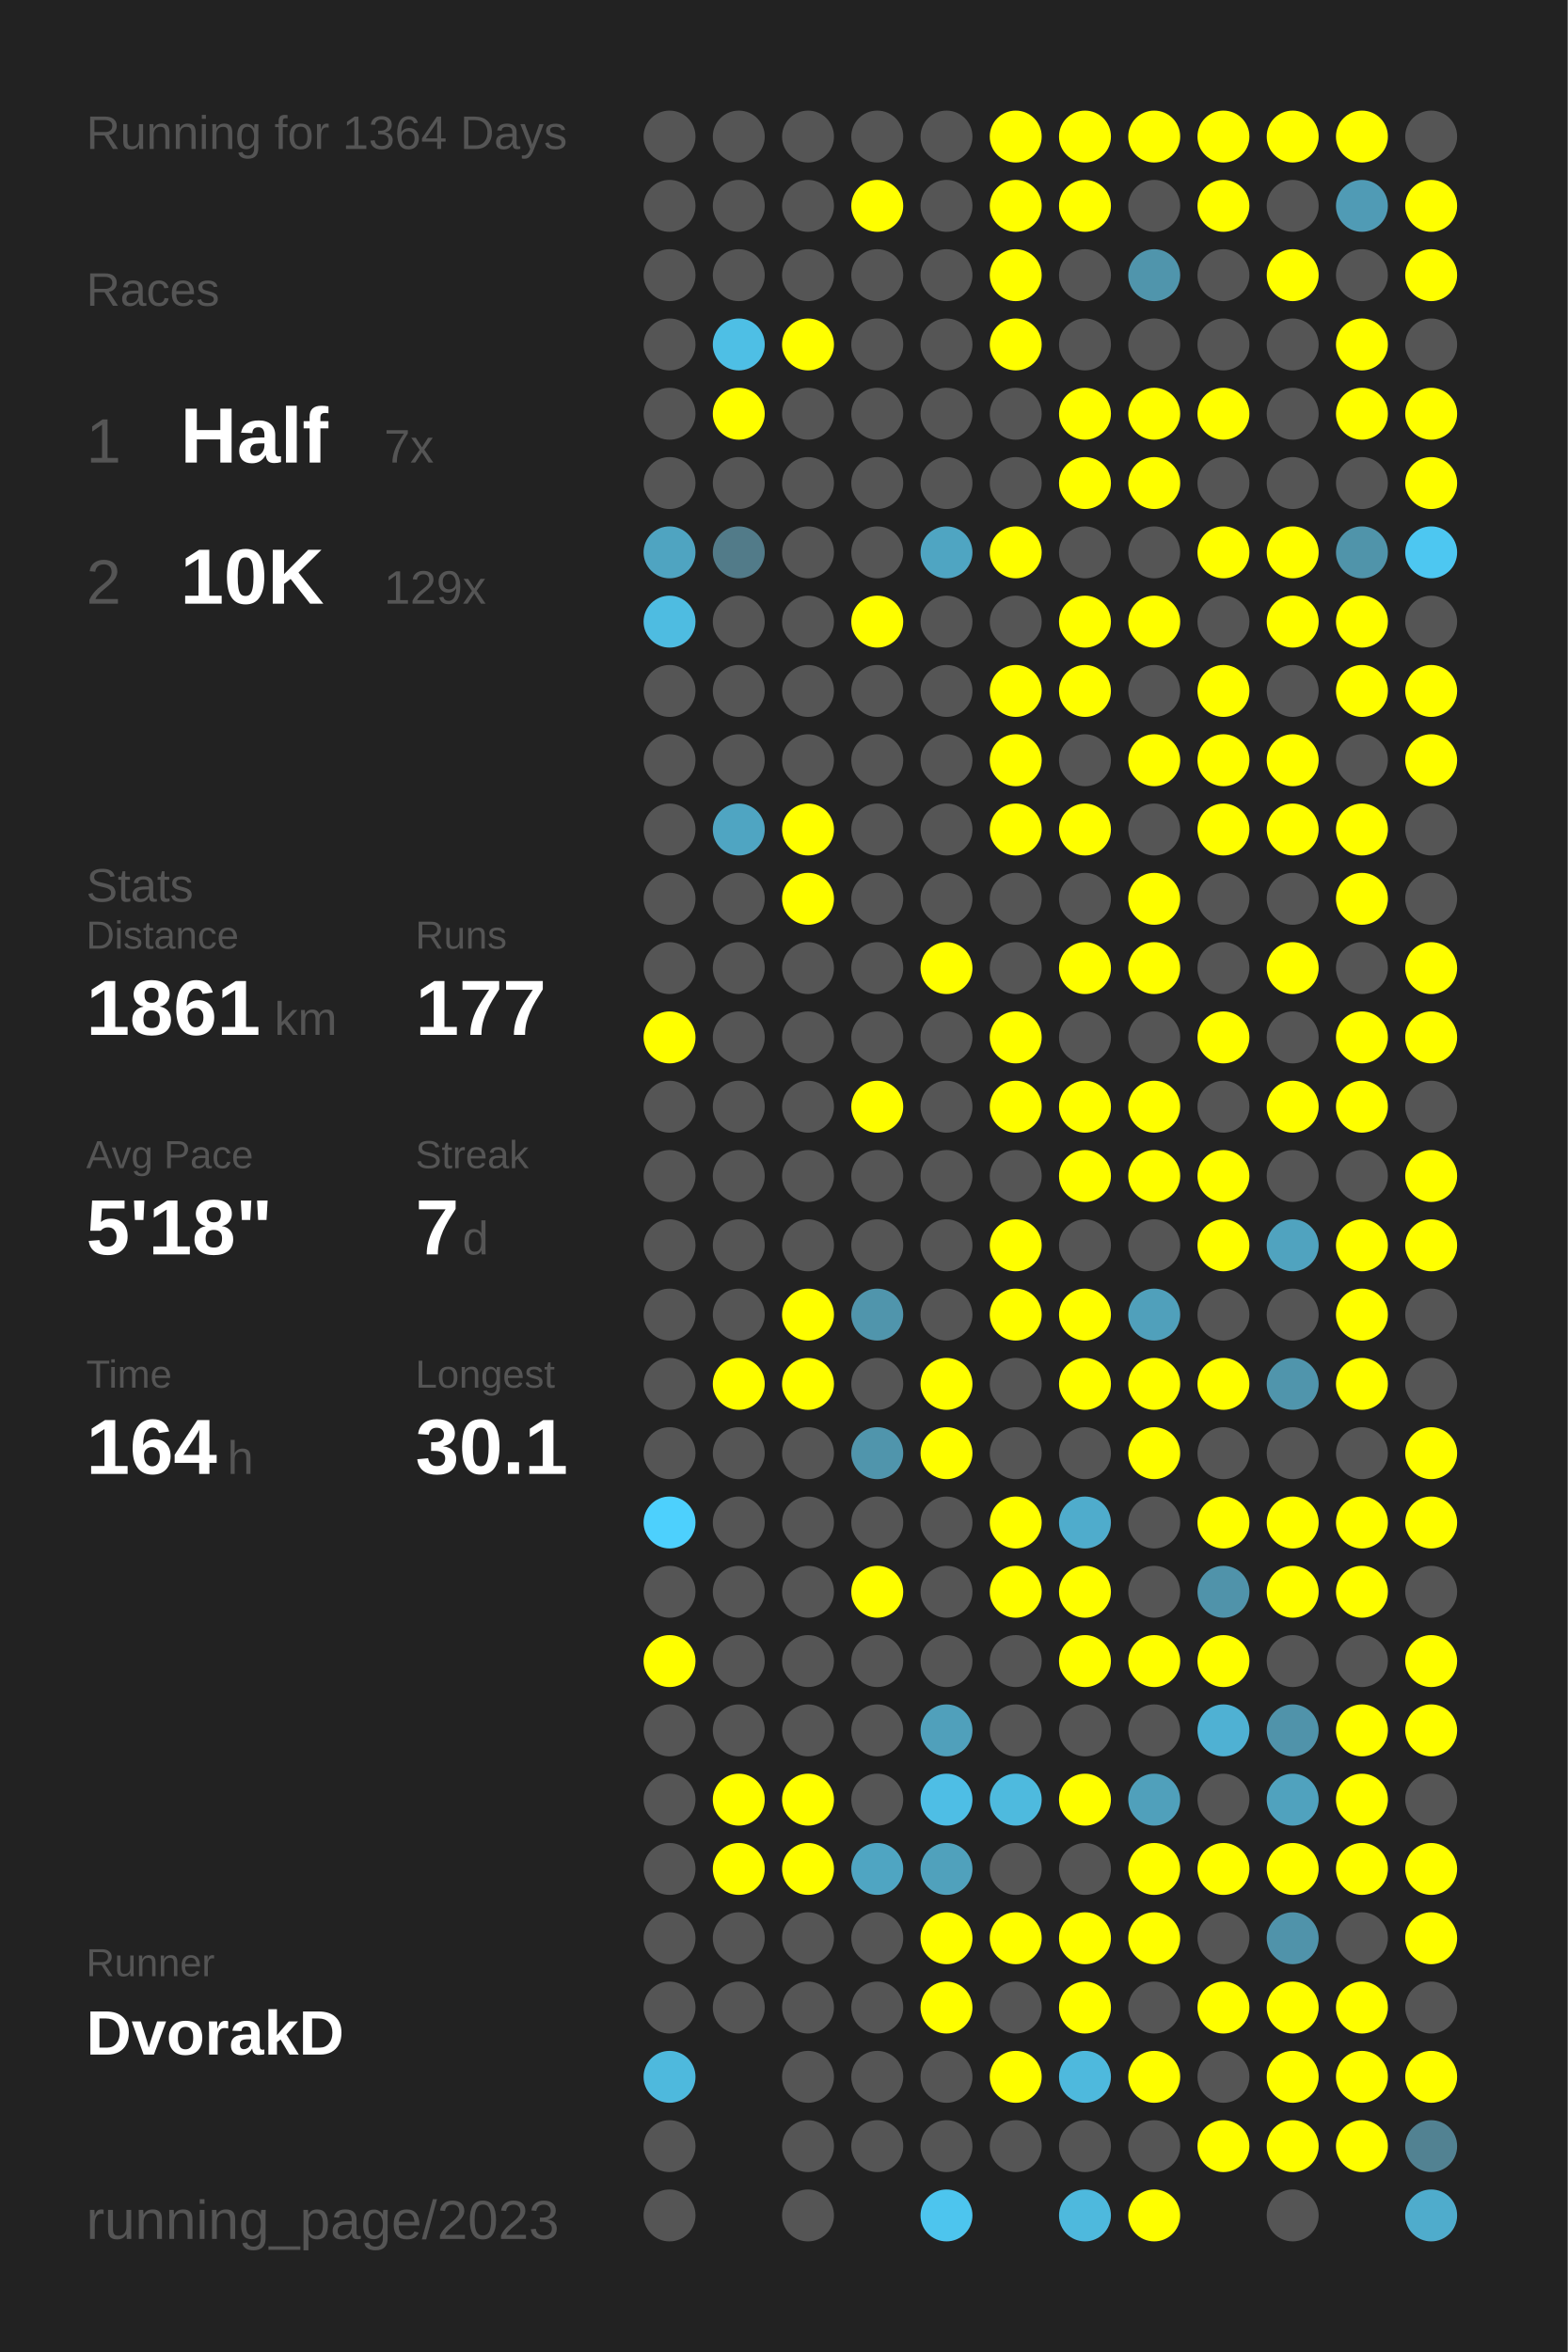
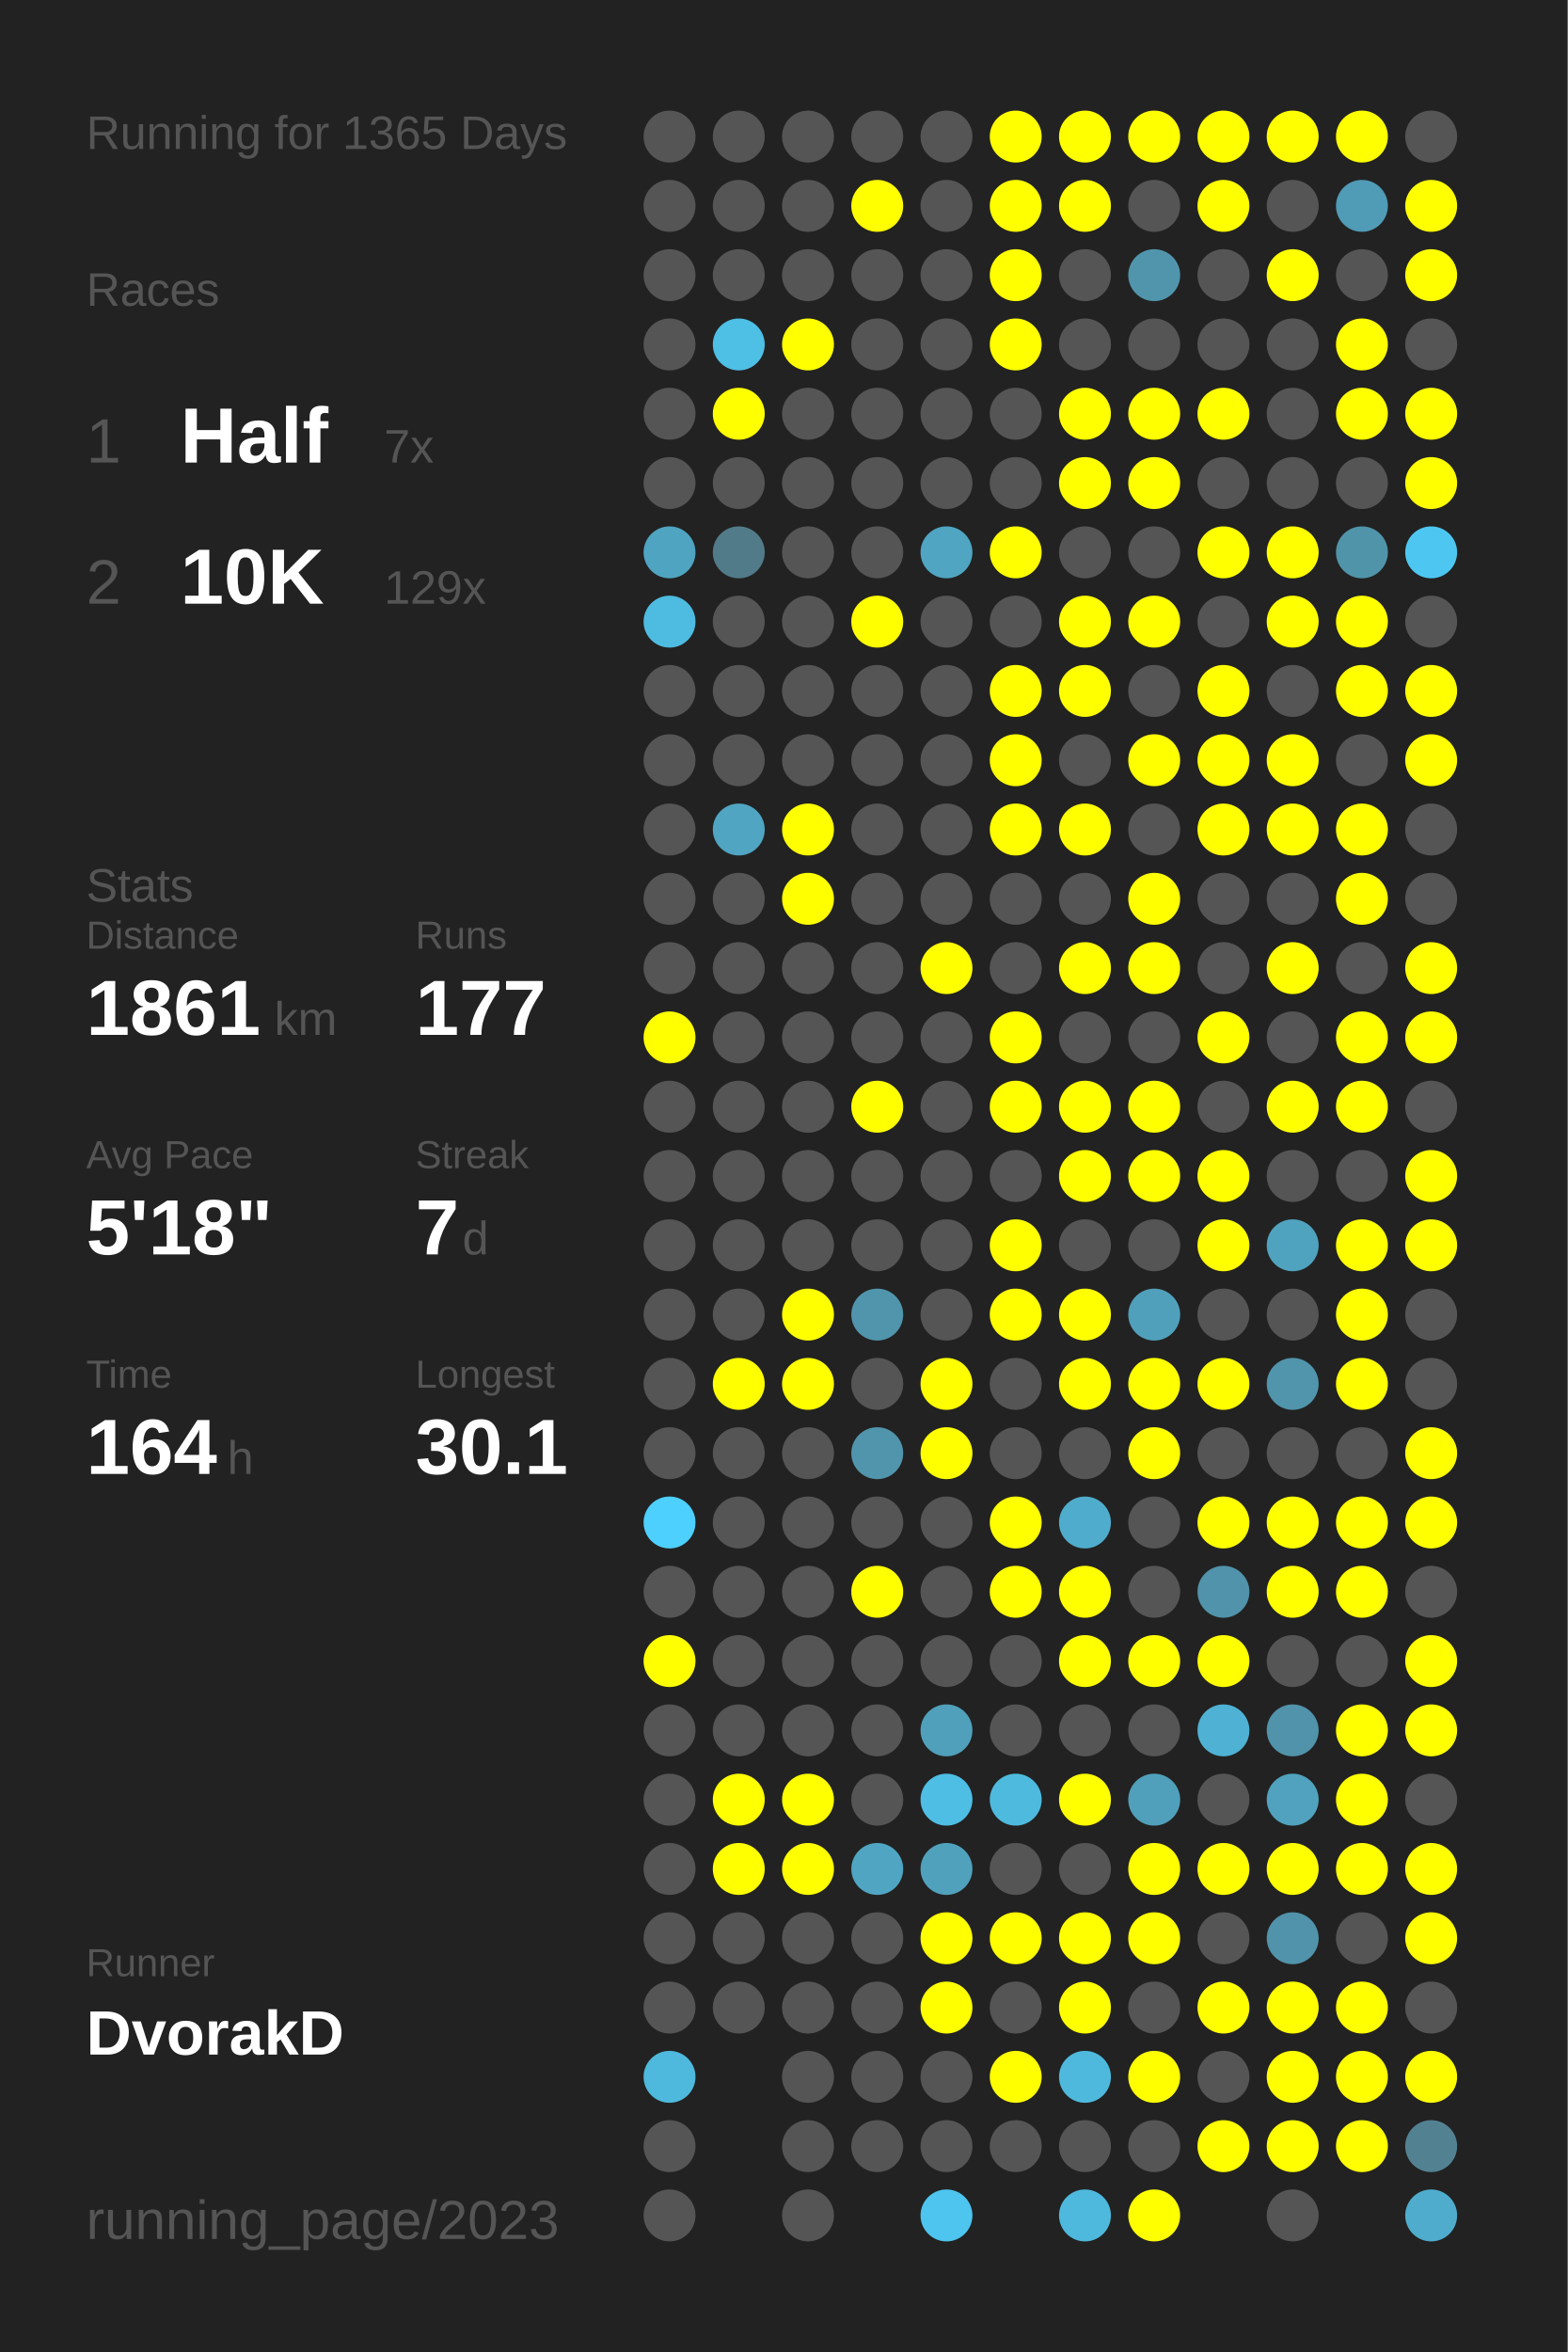
<svg xmlns="http://www.w3.org/2000/svg" baseProfile="full" height="300mm" version="1.1" viewBox="0,0,200,300" width="200mm">
  <defs />
  <rect fill="#222222" height="300" width="200" x="0" y="0" />
-   <text fill="#555555" style="font-size:6px; font-family:Arial;" x="11" y="19">Running for 1364 Days</text>
+   <text fill="#555555" style="font-size:6px; font-family:Arial;" x="11" y="19">Running for 1365 Days</text>
  <text fill="#555555" style="font-size:6px; font-family:Arial;" x="11" y="39">Races</text>
  <text fill="#555555" style="font-size:8px; font-family:Arial;" x="11" y="59">1</text>
  <text fill="#FFFFFF" style="font-size:10px; font-family:Arial; font-weight:bold;" x="23" y="59">Half</text>
  <text fill="#555555" style="font-size:6px; font-family:Arial;" x="49" y="59">7x</text>
  <text fill="#555555" style="font-size:8px; font-family:Arial;" x="11" y="77">2</text>
  <text fill="#FFFFFF" style="font-size:10px; font-family:Arial; font-weight:bold;" x="23" y="77">10K</text>
  <text fill="#555555" style="font-size:6px; font-family:Arial;" x="49" y="77">129x</text>
  <text fill="#555555" style="font-size:6px; font-family:Arial;" x="11" y="115">Stats</text>
  <text fill="#555555" style="font-size:5px; font-family:Arial;" x="11" y="121">Distance</text>
  <text fill="#FFFFFF" style="font-size:10px; font-family:Arial; font-weight:bold;" x="11" y="132">1861</text>
  <text fill="#555555" style="font-size:6px; font-family:Arial;" x="35" y="132">km</text>
  <text fill="#555555" style="font-size:5px; font-family:Arial;" x="53" y="121">Runs</text>
  <text fill="#FFFFFF" style="font-size:10px; font-family:Arial; font-weight:bold;" x="53" y="132">177</text>
  <text fill="#555555" style="font-size:5px; font-family:Arial;" x="11" y="149">Avg Pace</text>
  <text fill="#FFFFFF" style="font-size:10px; font-family:Arial; font-weight:bold;" x="11" y="160">5'18"</text>
  <text fill="#555555" style="font-size:5px; font-family:Arial;" x="53" y="149">Streak</text>
  <text fill="#FFFFFF" style="font-size:10px; font-family:Arial; font-weight:bold;" x="53" y="160">7</text>
  <text fill="#555555" style="font-size:6px; font-family:Arial;" x="59" y="160">d</text>
  <text fill="#555555" style="font-size:5px; font-family:Arial;" x="11" y="177">Time</text>
  <text fill="#FFFFFF" style="font-size:10px; font-family:Arial; font-weight:bold;" x="11" y="188">164</text>
  <text fill="#555555" style="font-size:6px; font-family:Arial;" x="29" y="188">h</text>
  <text fill="#555555" style="font-size:5px; font-family:Arial;" x="53" y="177">Longest</text>
  <text fill="#FFFFFF" style="font-size:10px; font-family:Arial; font-weight:bold;" x="53" y="188">30.1</text>
  <text fill="#555555" style="font-size:5px; font-family:Arial;" x="11" y="252.065">Runner</text>
  <text fill="#FFFFFF" style="font-size:8px; font-family:Arial; font-weight:bold;" x="11" y="262.065">DvorakD</text>
  <text fill="#555555" style="font-size:7px; font-family:Arial;" x="11" y="285.581">running_page/2023</text>
  <circle cx="85.417" cy="17.419" fill="#555555" r="3.312" />
  <circle cx="85.417" cy="26.258" fill="#555555" r="3.312" />
  <circle cx="85.417" cy="35.097" fill="#555555" r="3.312" />
  <circle cx="85.417" cy="43.935" fill="#555555" r="3.312" />
  <circle cx="85.417" cy="52.774" fill="#555555" r="3.312" />
  <circle cx="85.417" cy="61.613" fill="#555555" r="3.312" />
  <circle cx="85.417" cy="70.452" fill="#4fa4c1" r="3.312" />
  <circle cx="85.417" cy="79.29" fill="#4ebce1" r="3.312" />
  <circle cx="85.417" cy="88.129" fill="#555555" r="3.312" />
  <circle cx="85.417" cy="96.968" fill="#555555" r="3.312" />
  <circle cx="85.417" cy="105.806" fill="#555555" r="3.312" />
  <circle cx="85.417" cy="114.645" fill="#555555" r="3.312" />
  <circle cx="85.417" cy="123.484" fill="#555555" r="3.312" />
  <circle cx="85.417" cy="132.323" fill="#FFFF00" r="3.312" />
  <circle cx="85.417" cy="141.161" fill="#555555" r="3.312" />
  <circle cx="85.417" cy="150" fill="#555555" r="3.312" />
  <circle cx="85.417" cy="158.839" fill="#555555" r="3.312" />
  <circle cx="85.417" cy="167.677" fill="#555555" r="3.312" />
  <circle cx="85.417" cy="176.516" fill="#555555" r="3.312" />
  <circle cx="85.417" cy="185.355" fill="#555555" r="3.312" />
  <circle cx="85.417" cy="194.194" fill="#4dd0fd" r="3.312" />
  <circle cx="85.417" cy="203.032" fill="#555555" r="3.312" />
  <circle cx="85.417" cy="211.871" fill="#FFFF00" r="3.312" />
  <circle cx="85.417" cy="220.71" fill="#555555" r="3.312" />
  <circle cx="85.417" cy="229.548" fill="#555555" r="3.312" />
  <circle cx="85.417" cy="238.387" fill="#555555" r="3.312" />
  <circle cx="85.417" cy="247.226" fill="#555555" r="3.312" />
  <circle cx="85.417" cy="256.065" fill="#555555" r="3.312" />
  <circle cx="85.417" cy="264.903" fill="#4eb9dd" r="3.312" />
  <circle cx="85.417" cy="273.742" fill="#555555" r="3.312" />
  <circle cx="85.417" cy="282.581" fill="#555555" r="3.312" />
  <circle cx="94.25" cy="17.419" fill="#555555" r="3.312" />
  <circle cx="94.25" cy="26.258" fill="#555555" r="3.312" />
  <circle cx="94.25" cy="35.097" fill="#555555" r="3.312" />
  <circle cx="94.25" cy="43.935" fill="#4ebfe5" r="3.312" />
  <circle cx="94.25" cy="52.774" fill="#FFFF00" r="3.312" />
  <circle cx="94.25" cy="61.613" fill="#555555" r="3.312" />
  <circle cx="94.25" cy="70.452" fill="#527b89" r="3.312" />
  <circle cx="94.25" cy="79.29" fill="#555555" r="3.312" />
  <circle cx="94.25" cy="88.129" fill="#555555" r="3.312" />
  <circle cx="94.25" cy="96.968" fill="#555555" r="3.312" />
  <circle cx="94.25" cy="105.806" fill="#4fa5c2" r="3.312" />
  <circle cx="94.25" cy="114.645" fill="#555555" r="3.312" />
  <circle cx="94.25" cy="123.484" fill="#555555" r="3.312" />
  <circle cx="94.25" cy="132.323" fill="#555555" r="3.312" />
  <circle cx="94.25" cy="141.161" fill="#555555" r="3.312" />
  <circle cx="94.25" cy="150" fill="#555555" r="3.312" />
  <circle cx="94.25" cy="158.839" fill="#555555" r="3.312" />
  <circle cx="94.25" cy="167.677" fill="#555555" r="3.312" />
  <circle cx="94.25" cy="176.516" fill="#FFFF00" r="3.312" />
  <circle cx="94.25" cy="185.355" fill="#555555" r="3.312" />
  <circle cx="94.25" cy="194.194" fill="#555555" r="3.312" />
  <circle cx="94.25" cy="203.032" fill="#555555" r="3.312" />
  <circle cx="94.25" cy="211.871" fill="#555555" r="3.312" />
  <circle cx="94.25" cy="220.71" fill="#555555" r="3.312" />
  <circle cx="94.25" cy="229.548" fill="#FFFF00" r="3.312" />
  <circle cx="94.25" cy="238.387" fill="#FFFF00" r="3.312" />
  <circle cx="94.25" cy="247.226" fill="#555555" r="3.312" />
  <circle cx="94.25" cy="256.065" fill="#555555" r="3.312" />
  <circle cx="103.083" cy="17.419" fill="#555555" r="3.312" />
  <circle cx="103.083" cy="26.258" fill="#555555" r="3.312" />
  <circle cx="103.083" cy="35.097" fill="#555555" r="3.312" />
  <circle cx="103.083" cy="43.935" fill="#FFFF00" r="3.312" />
  <circle cx="103.083" cy="52.774" fill="#555555" r="3.312" />
  <circle cx="103.083" cy="61.613" fill="#555555" r="3.312" />
  <circle cx="103.083" cy="70.452" fill="#555555" r="3.312" />
  <circle cx="103.083" cy="79.29" fill="#555555" r="3.312" />
  <circle cx="103.083" cy="88.129" fill="#555555" r="3.312" />
  <circle cx="103.083" cy="96.968" fill="#555555" r="3.312" />
  <circle cx="103.083" cy="105.806" fill="#FFFF00" r="3.312" />
  <circle cx="103.083" cy="114.645" fill="#FFFF00" r="3.312" />
  <circle cx="103.083" cy="123.484" fill="#555555" r="3.312" />
  <circle cx="103.083" cy="132.323" fill="#555555" r="3.312" />
  <circle cx="103.083" cy="141.161" fill="#555555" r="3.312" />
  <circle cx="103.083" cy="150" fill="#555555" r="3.312" />
  <circle cx="103.083" cy="158.839" fill="#555555" r="3.312" />
  <circle cx="103.083" cy="167.677" fill="#FFFF00" r="3.312" />
  <circle cx="103.083" cy="176.516" fill="#FFFF00" r="3.312" />
  <circle cx="103.083" cy="185.355" fill="#555555" r="3.312" />
  <circle cx="103.083" cy="194.194" fill="#555555" r="3.312" />
  <circle cx="103.083" cy="203.032" fill="#555555" r="3.312" />
  <circle cx="103.083" cy="211.871" fill="#555555" r="3.312" />
  <circle cx="103.083" cy="220.71" fill="#555555" r="3.312" />
  <circle cx="103.083" cy="229.548" fill="#FFFF00" r="3.312" />
  <circle cx="103.083" cy="238.387" fill="#FFFF00" r="3.312" />
  <circle cx="103.083" cy="247.226" fill="#555555" r="3.312" />
  <circle cx="103.083" cy="256.065" fill="#555555" r="3.312" />
  <circle cx="103.083" cy="264.903" fill="#555555" r="3.312" />
  <circle cx="103.083" cy="273.742" fill="#555555" r="3.312" />
  <circle cx="103.083" cy="282.581" fill="#555555" r="3.312" />
  <circle cx="111.917" cy="17.419" fill="#555555" r="3.312" />
  <circle cx="111.917" cy="26.258" fill="#FFFF00" r="3.312" />
  <circle cx="111.917" cy="35.097" fill="#555555" r="3.312" />
  <circle cx="111.917" cy="43.935" fill="#555555" r="3.312" />
  <circle cx="111.917" cy="52.774" fill="#555555" r="3.312" />
  <circle cx="111.917" cy="61.613" fill="#555555" r="3.312" />
  <circle cx="111.917" cy="70.452" fill="#555555" r="3.312" />
  <circle cx="111.917" cy="79.29" fill="#FFFF00" r="3.312" />
  <circle cx="111.917" cy="88.129" fill="#555555" r="3.312" />
  <circle cx="111.917" cy="96.968" fill="#555555" r="3.312" />
  <circle cx="111.917" cy="105.806" fill="#555555" r="3.312" />
  <circle cx="111.917" cy="114.645" fill="#555555" r="3.312" />
  <circle cx="111.917" cy="123.484" fill="#555555" r="3.312" />
  <circle cx="111.917" cy="132.323" fill="#555555" r="3.312" />
  <circle cx="111.917" cy="141.161" fill="#FFFF00" r="3.312" />
  <circle cx="111.917" cy="150" fill="#555555" r="3.312" />
  <circle cx="111.917" cy="158.839" fill="#555555" r="3.312" />
  <circle cx="111.917" cy="167.677" fill="#5095ac" r="3.312" />
  <circle cx="111.917" cy="176.516" fill="#555555" r="3.312" />
  <circle cx="111.917" cy="185.355" fill="#5095ac" r="3.312" />
  <circle cx="111.917" cy="194.194" fill="#555555" r="3.312" />
  <circle cx="111.917" cy="203.032" fill="#FFFF00" r="3.312" />
  <circle cx="111.917" cy="211.871" fill="#555555" r="3.312" />
  <circle cx="111.917" cy="220.71" fill="#555555" r="3.312" />
  <circle cx="111.917" cy="229.548" fill="#555555" r="3.312" />
  <circle cx="111.917" cy="238.387" fill="#4fa5c2" r="3.312" />
  <circle cx="111.917" cy="247.226" fill="#555555" r="3.312" />
  <circle cx="111.917" cy="256.065" fill="#555555" r="3.312" />
  <circle cx="111.917" cy="264.903" fill="#555555" r="3.312" />
  <circle cx="111.917" cy="273.742" fill="#555555" r="3.312" />
  <circle cx="120.75" cy="17.419" fill="#555555" r="3.312" />
  <circle cx="120.75" cy="26.258" fill="#555555" r="3.312" />
  <circle cx="120.75" cy="35.097" fill="#555555" r="3.312" />
  <circle cx="120.75" cy="43.935" fill="#555555" r="3.312" />
  <circle cx="120.75" cy="52.774" fill="#555555" r="3.312" />
  <circle cx="120.75" cy="61.613" fill="#555555" r="3.312" />
  <circle cx="120.75" cy="70.452" fill="#4fa5c2" r="3.312" />
  <circle cx="120.75" cy="79.29" fill="#555555" r="3.312" />
  <circle cx="120.75" cy="88.129" fill="#555555" r="3.312" />
  <circle cx="120.75" cy="96.968" fill="#555555" r="3.312" />
  <circle cx="120.75" cy="105.806" fill="#555555" r="3.312" />
  <circle cx="120.75" cy="114.645" fill="#555555" r="3.312" />
  <circle cx="120.75" cy="123.484" fill="#FFFF00" r="3.312" />
  <circle cx="120.75" cy="132.323" fill="#555555" r="3.312" />
  <circle cx="120.75" cy="141.161" fill="#555555" r="3.312" />
  <circle cx="120.75" cy="150" fill="#555555" r="3.312" />
  <circle cx="120.75" cy="158.839" fill="#555555" r="3.312" />
  <circle cx="120.75" cy="167.677" fill="#555555" r="3.312" />
  <circle cx="120.75" cy="176.516" fill="#FFFF00" r="3.312" />
  <circle cx="120.75" cy="185.355" fill="#FFFF00" r="3.312" />
  <circle cx="120.75" cy="194.194" fill="#555555" r="3.312" />
  <circle cx="120.75" cy="203.032" fill="#555555" r="3.312" />
  <circle cx="120.75" cy="211.871" fill="#555555" r="3.312" />
  <circle cx="120.75" cy="220.71" fill="#50a0bb" r="3.312" />
  <circle cx="120.75" cy="229.548" fill="#4ebee5" r="3.312" />
  <circle cx="120.75" cy="238.387" fill="#50a1bc" r="3.312" />
  <circle cx="120.75" cy="247.226" fill="#FFFF00" r="3.312" />
  <circle cx="120.75" cy="256.065" fill="#FFFF00" r="3.312" />
  <circle cx="120.75" cy="264.903" fill="#555555" r="3.312" />
  <circle cx="120.75" cy="273.742" fill="#555555" r="3.312" />
  <circle cx="120.75" cy="282.581" fill="#4dc5ee" r="3.312" />
  <circle cx="129.583" cy="17.419" fill="#FFFF00" r="3.312" />
  <circle cx="129.583" cy="26.258" fill="#FFFF00" r="3.312" />
  <circle cx="129.583" cy="35.097" fill="#FFFF00" r="3.312" />
  <circle cx="129.583" cy="43.935" fill="#FFFF00" r="3.312" />
  <circle cx="129.583" cy="52.774" fill="#555555" r="3.312" />
  <circle cx="129.583" cy="61.613" fill="#555555" r="3.312" />
  <circle cx="129.583" cy="70.452" fill="#FFFF00" r="3.312" />
  <circle cx="129.583" cy="79.29" fill="#555555" r="3.312" />
  <circle cx="129.583" cy="88.129" fill="#FFFF00" r="3.312" />
  <circle cx="129.583" cy="96.968" fill="#FFFF00" r="3.312" />
  <circle cx="129.583" cy="105.806" fill="#FFFF00" r="3.312" />
  <circle cx="129.583" cy="114.645" fill="#555555" r="3.312" />
  <circle cx="129.583" cy="123.484" fill="#555555" r="3.312" />
  <circle cx="129.583" cy="132.323" fill="#FFFF00" r="3.312" />
  <circle cx="129.583" cy="141.161" fill="#FFFF00" r="3.312" />
  <circle cx="129.583" cy="150" fill="#555555" r="3.312" />
  <circle cx="129.583" cy="158.839" fill="#FFFF00" r="3.312" />
  <circle cx="129.583" cy="167.677" fill="#FFFF00" r="3.312" />
  <circle cx="129.583" cy="176.516" fill="#555555" r="3.312" />
  <circle cx="129.583" cy="185.355" fill="#555555" r="3.312" />
  <circle cx="129.583" cy="194.194" fill="#FFFF00" r="3.312" />
  <circle cx="129.583" cy="203.032" fill="#FFFF00" r="3.312" />
  <circle cx="129.583" cy="211.871" fill="#555555" r="3.312" />
  <circle cx="129.583" cy="220.71" fill="#555555" r="3.312" />
  <circle cx="129.583" cy="229.548" fill="#4ebade" r="3.312" />
  <circle cx="129.583" cy="238.387" fill="#555555" r="3.312" />
  <circle cx="129.583" cy="247.226" fill="#FFFF00" r="3.312" />
  <circle cx="129.583" cy="256.065" fill="#555555" r="3.312" />
  <circle cx="129.583" cy="264.903" fill="#FFFF00" r="3.312" />
  <circle cx="129.583" cy="273.742" fill="#555555" r="3.312" />
  <circle cx="138.417" cy="17.419" fill="#FFFF00" r="3.312" />
  <circle cx="138.417" cy="26.258" fill="#FFFF00" r="3.312" />
  <circle cx="138.417" cy="35.097" fill="#555555" r="3.312" />
  <circle cx="138.417" cy="43.935" fill="#555555" r="3.312" />
  <circle cx="138.417" cy="52.774" fill="#FFFF00" r="3.312" />
  <circle cx="138.417" cy="61.613" fill="#FFFF00" r="3.312" />
  <circle cx="138.417" cy="70.452" fill="#555555" r="3.312" />
  <circle cx="138.417" cy="79.29" fill="#FFFF00" r="3.312" />
  <circle cx="138.417" cy="88.129" fill="#FFFF00" r="3.312" />
  <circle cx="138.417" cy="96.968" fill="#555555" r="3.312" />
  <circle cx="138.417" cy="105.806" fill="#FFFF00" r="3.312" />
  <circle cx="138.417" cy="114.645" fill="#555555" r="3.312" />
  <circle cx="138.417" cy="123.484" fill="#FFFF00" r="3.312" />
  <circle cx="138.417" cy="132.323" fill="#555555" r="3.312" />
  <circle cx="138.417" cy="141.161" fill="#FFFF00" r="3.312" />
  <circle cx="138.417" cy="150" fill="#FFFF00" r="3.312" />
  <circle cx="138.417" cy="158.839" fill="#555555" r="3.312" />
  <circle cx="138.417" cy="167.677" fill="#FFFF00" r="3.312" />
  <circle cx="138.417" cy="176.516" fill="#FFFF00" r="3.312" />
  <circle cx="138.417" cy="185.355" fill="#555555" r="3.312" />
  <circle cx="138.417" cy="194.194" fill="#4faccc" r="3.312" />
  <circle cx="138.417" cy="203.032" fill="#FFFF00" r="3.312" />
  <circle cx="138.417" cy="211.871" fill="#FFFF00" r="3.312" />
  <circle cx="138.417" cy="220.71" fill="#555555" r="3.312" />
  <circle cx="138.417" cy="229.548" fill="#FFFF00" r="3.312" />
  <circle cx="138.417" cy="238.387" fill="#555555" r="3.312" />
  <circle cx="138.417" cy="247.226" fill="#FFFF00" r="3.312" />
  <circle cx="138.417" cy="256.065" fill="#FFFF00" r="3.312" />
  <circle cx="138.417" cy="264.903" fill="#4eb9dd" r="3.312" />
  <circle cx="138.417" cy="273.742" fill="#555555" r="3.312" />
  <circle cx="138.417" cy="282.581" fill="#4eb9dd" r="3.312" />
  <circle cx="147.25" cy="17.419" fill="#FFFF00" r="3.312" />
  <circle cx="147.25" cy="26.258" fill="#555555" r="3.312" />
  <circle cx="147.25" cy="35.097" fill="#5095ac" r="3.312" />
  <circle cx="147.25" cy="43.935" fill="#555555" r="3.312" />
  <circle cx="147.25" cy="52.774" fill="#FFFF00" r="3.312" />
  <circle cx="147.25" cy="61.613" fill="#FFFF00" r="3.312" />
  <circle cx="147.25" cy="70.452" fill="#555555" r="3.312" />
  <circle cx="147.25" cy="79.29" fill="#FFFF00" r="3.312" />
  <circle cx="147.25" cy="88.129" fill="#555555" r="3.312" />
  <circle cx="147.25" cy="96.968" fill="#FFFF00" r="3.312" />
  <circle cx="147.25" cy="105.806" fill="#555555" r="3.312" />
  <circle cx="147.25" cy="114.645" fill="#FFFF00" r="3.312" />
  <circle cx="147.25" cy="123.484" fill="#FFFF00" r="3.312" />
  <circle cx="147.25" cy="132.323" fill="#555555" r="3.312" />
  <circle cx="147.25" cy="141.161" fill="#FFFF00" r="3.312" />
  <circle cx="147.25" cy="150" fill="#FFFF00" r="3.312" />
  <circle cx="147.25" cy="158.839" fill="#555555" r="3.312" />
  <circle cx="147.25" cy="167.677" fill="#50a0bb" r="3.312" />
  <circle cx="147.25" cy="176.516" fill="#FFFF00" r="3.312" />
  <circle cx="147.25" cy="185.355" fill="#FFFF00" r="3.312" />
  <circle cx="147.25" cy="194.194" fill="#555555" r="3.312" />
  <circle cx="147.25" cy="203.032" fill="#555555" r="3.312" />
  <circle cx="147.25" cy="211.871" fill="#FFFF00" r="3.312" />
  <circle cx="147.25" cy="220.71" fill="#555555" r="3.312" />
  <circle cx="147.25" cy="229.548" fill="#50a0bb" r="3.312" />
  <circle cx="147.25" cy="238.387" fill="#FFFF00" r="3.312" />
  <circle cx="147.25" cy="247.226" fill="#FFFF00" r="3.312" />
  <circle cx="147.25" cy="256.065" fill="#555555" r="3.312" />
  <circle cx="147.25" cy="264.903" fill="#FFFF00" r="3.312" />
  <circle cx="147.25" cy="273.742" fill="#555555" r="3.312" />
  <circle cx="147.25" cy="282.581" fill="#FFFF00" r="3.312" />
  <circle cx="156.083" cy="17.419" fill="#FFFF00" r="3.312" />
  <circle cx="156.083" cy="26.258" fill="#FFFF00" r="3.312" />
  <circle cx="156.083" cy="35.097" fill="#555555" r="3.312" />
  <circle cx="156.083" cy="43.935" fill="#555555" r="3.312" />
  <circle cx="156.083" cy="52.774" fill="#FFFF00" r="3.312" />
  <circle cx="156.083" cy="61.613" fill="#555555" r="3.312" />
  <circle cx="156.083" cy="70.452" fill="#FFFF00" r="3.312" />
  <circle cx="156.083" cy="79.29" fill="#555555" r="3.312" />
  <circle cx="156.083" cy="88.129" fill="#FFFF00" r="3.312" />
  <circle cx="156.083" cy="96.968" fill="#FFFF00" r="3.312" />
  <circle cx="156.083" cy="105.806" fill="#FFFF00" r="3.312" />
  <circle cx="156.083" cy="114.645" fill="#555555" r="3.312" />
  <circle cx="156.083" cy="123.484" fill="#555555" r="3.312" />
  <circle cx="156.083" cy="132.323" fill="#FFFF00" r="3.312" />
  <circle cx="156.083" cy="141.161" fill="#555555" r="3.312" />
  <circle cx="156.083" cy="150" fill="#FFFF00" r="3.312" />
  <circle cx="156.083" cy="158.839" fill="#FFFF00" r="3.312" />
  <circle cx="156.083" cy="167.677" fill="#555555" r="3.312" />
  <circle cx="156.083" cy="176.516" fill="#FFFF00" r="3.312" />
  <circle cx="156.083" cy="185.355" fill="#555555" r="3.312" />
  <circle cx="156.083" cy="194.194" fill="#FFFF00" r="3.312" />
  <circle cx="156.083" cy="203.032" fill="#5093aa" r="3.312" />
  <circle cx="156.083" cy="211.871" fill="#FFFF00" r="3.312" />
  <circle cx="156.083" cy="220.71" fill="#4fb1d3" r="3.312" />
  <circle cx="156.083" cy="229.548" fill="#555555" r="3.312" />
  <circle cx="156.083" cy="238.387" fill="#FFFF00" r="3.312" />
  <circle cx="156.083" cy="247.226" fill="#555555" r="3.312" />
  <circle cx="156.083" cy="256.065" fill="#FFFF00" r="3.312" />
  <circle cx="156.083" cy="264.903" fill="#555555" r="3.312" />
  <circle cx="156.083" cy="273.742" fill="#FFFF00" r="3.312" />
  <circle cx="164.917" cy="17.419" fill="#FFFF00" r="3.312" />
  <circle cx="164.917" cy="26.258" fill="#555555" r="3.312" />
  <circle cx="164.917" cy="35.097" fill="#FFFF00" r="3.312" />
  <circle cx="164.917" cy="43.935" fill="#555555" r="3.312" />
  <circle cx="164.917" cy="52.774" fill="#555555" r="3.312" />
  <circle cx="164.917" cy="61.613" fill="#555555" r="3.312" />
  <circle cx="164.917" cy="70.452" fill="#FFFF00" r="3.312" />
  <circle cx="164.917" cy="79.29" fill="#FFFF00" r="3.312" />
  <circle cx="164.917" cy="88.129" fill="#555555" r="3.312" />
  <circle cx="164.917" cy="96.968" fill="#FFFF00" r="3.312" />
  <circle cx="164.917" cy="105.806" fill="#FFFF00" r="3.312" />
  <circle cx="164.917" cy="114.645" fill="#555555" r="3.312" />
  <circle cx="164.917" cy="123.484" fill="#FFFF00" r="3.312" />
  <circle cx="164.917" cy="132.323" fill="#555555" r="3.312" />
  <circle cx="164.917" cy="141.161" fill="#FFFF00" r="3.312" />
  <circle cx="164.917" cy="150" fill="#555555" r="3.312" />
  <circle cx="164.917" cy="158.839" fill="#50a3bf" r="3.312" />
  <circle cx="164.917" cy="167.677" fill="#555555" r="3.312" />
  <circle cx="164.917" cy="176.516" fill="#5095ac" r="3.312" />
  <circle cx="164.917" cy="185.355" fill="#555555" r="3.312" />
  <circle cx="164.917" cy="194.194" fill="#FFFF00" r="3.312" />
  <circle cx="164.917" cy="203.032" fill="#FFFF00" r="3.312" />
  <circle cx="164.917" cy="211.871" fill="#555555" r="3.312" />
  <circle cx="164.917" cy="220.71" fill="#5093aa" r="3.312" />
  <circle cx="164.917" cy="229.548" fill="#50a2be" r="3.312" />
  <circle cx="164.917" cy="238.387" fill="#FFFF00" r="3.312" />
  <circle cx="164.917" cy="247.226" fill="#5093aa" r="3.312" />
  <circle cx="164.917" cy="256.065" fill="#FFFF00" r="3.312" />
  <circle cx="164.917" cy="264.903" fill="#FFFF00" r="3.312" />
  <circle cx="164.917" cy="273.742" fill="#FFFF00" r="3.312" />
  <circle cx="164.917" cy="282.581" fill="#555555" r="3.312" />
  <circle cx="173.75" cy="17.419" fill="#FFFF00" r="3.312" />
  <circle cx="173.75" cy="26.258" fill="#509bb5" r="3.312" />
  <circle cx="173.75" cy="35.097" fill="#555555" r="3.312" />
  <circle cx="173.75" cy="43.935" fill="#FFFF00" r="3.312" />
  <circle cx="173.75" cy="52.774" fill="#FFFF00" r="3.312" />
  <circle cx="173.75" cy="61.613" fill="#555555" r="3.312" />
  <circle cx="173.75" cy="70.452" fill="#5094aa" r="3.312" />
  <circle cx="173.75" cy="79.29" fill="#FFFF00" r="3.312" />
  <circle cx="173.75" cy="88.129" fill="#FFFF00" r="3.312" />
  <circle cx="173.75" cy="96.968" fill="#555555" r="3.312" />
  <circle cx="173.75" cy="105.806" fill="#FFFF00" r="3.312" />
  <circle cx="173.75" cy="114.645" fill="#FFFF00" r="3.312" />
  <circle cx="173.75" cy="123.484" fill="#555555" r="3.312" />
  <circle cx="173.75" cy="132.323" fill="#FFFF00" r="3.312" />
  <circle cx="173.75" cy="141.161" fill="#FFFF00" r="3.312" />
  <circle cx="173.75" cy="150" fill="#555555" r="3.312" />
  <circle cx="173.75" cy="158.839" fill="#FFFF00" r="3.312" />
  <circle cx="173.75" cy="167.677" fill="#FFFF00" r="3.312" />
  <circle cx="173.75" cy="176.516" fill="#FFFF00" r="3.312" />
  <circle cx="173.75" cy="185.355" fill="#555555" r="3.312" />
  <circle cx="173.75" cy="194.194" fill="#FFFF00" r="3.312" />
  <circle cx="173.75" cy="203.032" fill="#FFFF00" r="3.312" />
  <circle cx="173.75" cy="211.871" fill="#555555" r="3.312" />
  <circle cx="173.75" cy="220.71" fill="#FFFF00" r="3.312" />
  <circle cx="173.75" cy="229.548" fill="#FFFF00" r="3.312" />
  <circle cx="173.75" cy="238.387" fill="#FFFF00" r="3.312" />
  <circle cx="173.75" cy="247.226" fill="#555555" r="3.312" />
  <circle cx="173.75" cy="256.065" fill="#FFFF00" r="3.312" />
  <circle cx="173.75" cy="264.903" fill="#FFFF00" r="3.312" />
  <circle cx="173.75" cy="273.742" fill="#FFFF00" r="3.312" />
  <circle cx="182.583" cy="17.419" fill="#555555" r="3.312" />
  <circle cx="182.583" cy="26.258" fill="#FFFF00" r="3.312" />
  <circle cx="182.583" cy="35.097" fill="#FFFF00" r="3.312" />
  <circle cx="182.583" cy="43.935" fill="#555555" r="3.312" />
  <circle cx="182.583" cy="52.774" fill="#FFFF00" r="3.312" />
  <circle cx="182.583" cy="61.613" fill="#FFFF00" r="3.312" />
  <circle cx="182.583" cy="70.452" fill="#4dc7f1" r="3.312" />
  <circle cx="182.583" cy="79.29" fill="#555555" r="3.312" />
  <circle cx="182.583" cy="88.129" fill="#FFFF00" r="3.312" />
  <circle cx="182.583" cy="96.968" fill="#FFFF00" r="3.312" />
  <circle cx="182.583" cy="105.806" fill="#555555" r="3.312" />
  <circle cx="182.583" cy="114.645" fill="#555555" r="3.312" />
  <circle cx="182.583" cy="123.484" fill="#FFFF00" r="3.312" />
  <circle cx="182.583" cy="132.323" fill="#FFFF00" r="3.312" />
  <circle cx="182.583" cy="141.161" fill="#555555" r="3.312" />
  <circle cx="182.583" cy="150" fill="#FFFF00" r="3.312" />
  <circle cx="182.583" cy="158.839" fill="#FFFF00" r="3.312" />
  <circle cx="182.583" cy="167.677" fill="#555555" r="3.312" />
  <circle cx="182.583" cy="176.516" fill="#555555" r="3.312" />
  <circle cx="182.583" cy="185.355" fill="#FFFF00" r="3.312" />
  <circle cx="182.583" cy="194.194" fill="#FFFF00" r="3.312" />
  <circle cx="182.583" cy="203.032" fill="#555555" r="3.312" />
  <circle cx="182.583" cy="211.871" fill="#FFFF00" r="3.312" />
  <circle cx="182.583" cy="220.71" fill="#FFFF00" r="3.312" />
  <circle cx="182.583" cy="229.548" fill="#555555" r="3.312" />
  <circle cx="182.583" cy="238.387" fill="#FFFF00" r="3.312" />
  <circle cx="182.583" cy="247.226" fill="#FFFF00" r="3.312" />
  <circle cx="182.583" cy="256.065" fill="#555555" r="3.312" />
  <circle cx="182.583" cy="264.903" fill="#FFFF00" r="3.312" />
  <circle cx="182.583" cy="273.742" fill="#528292" r="3.312" />
  <circle cx="182.583" cy="282.581" fill="#4faccc" r="3.312" />
</svg>
